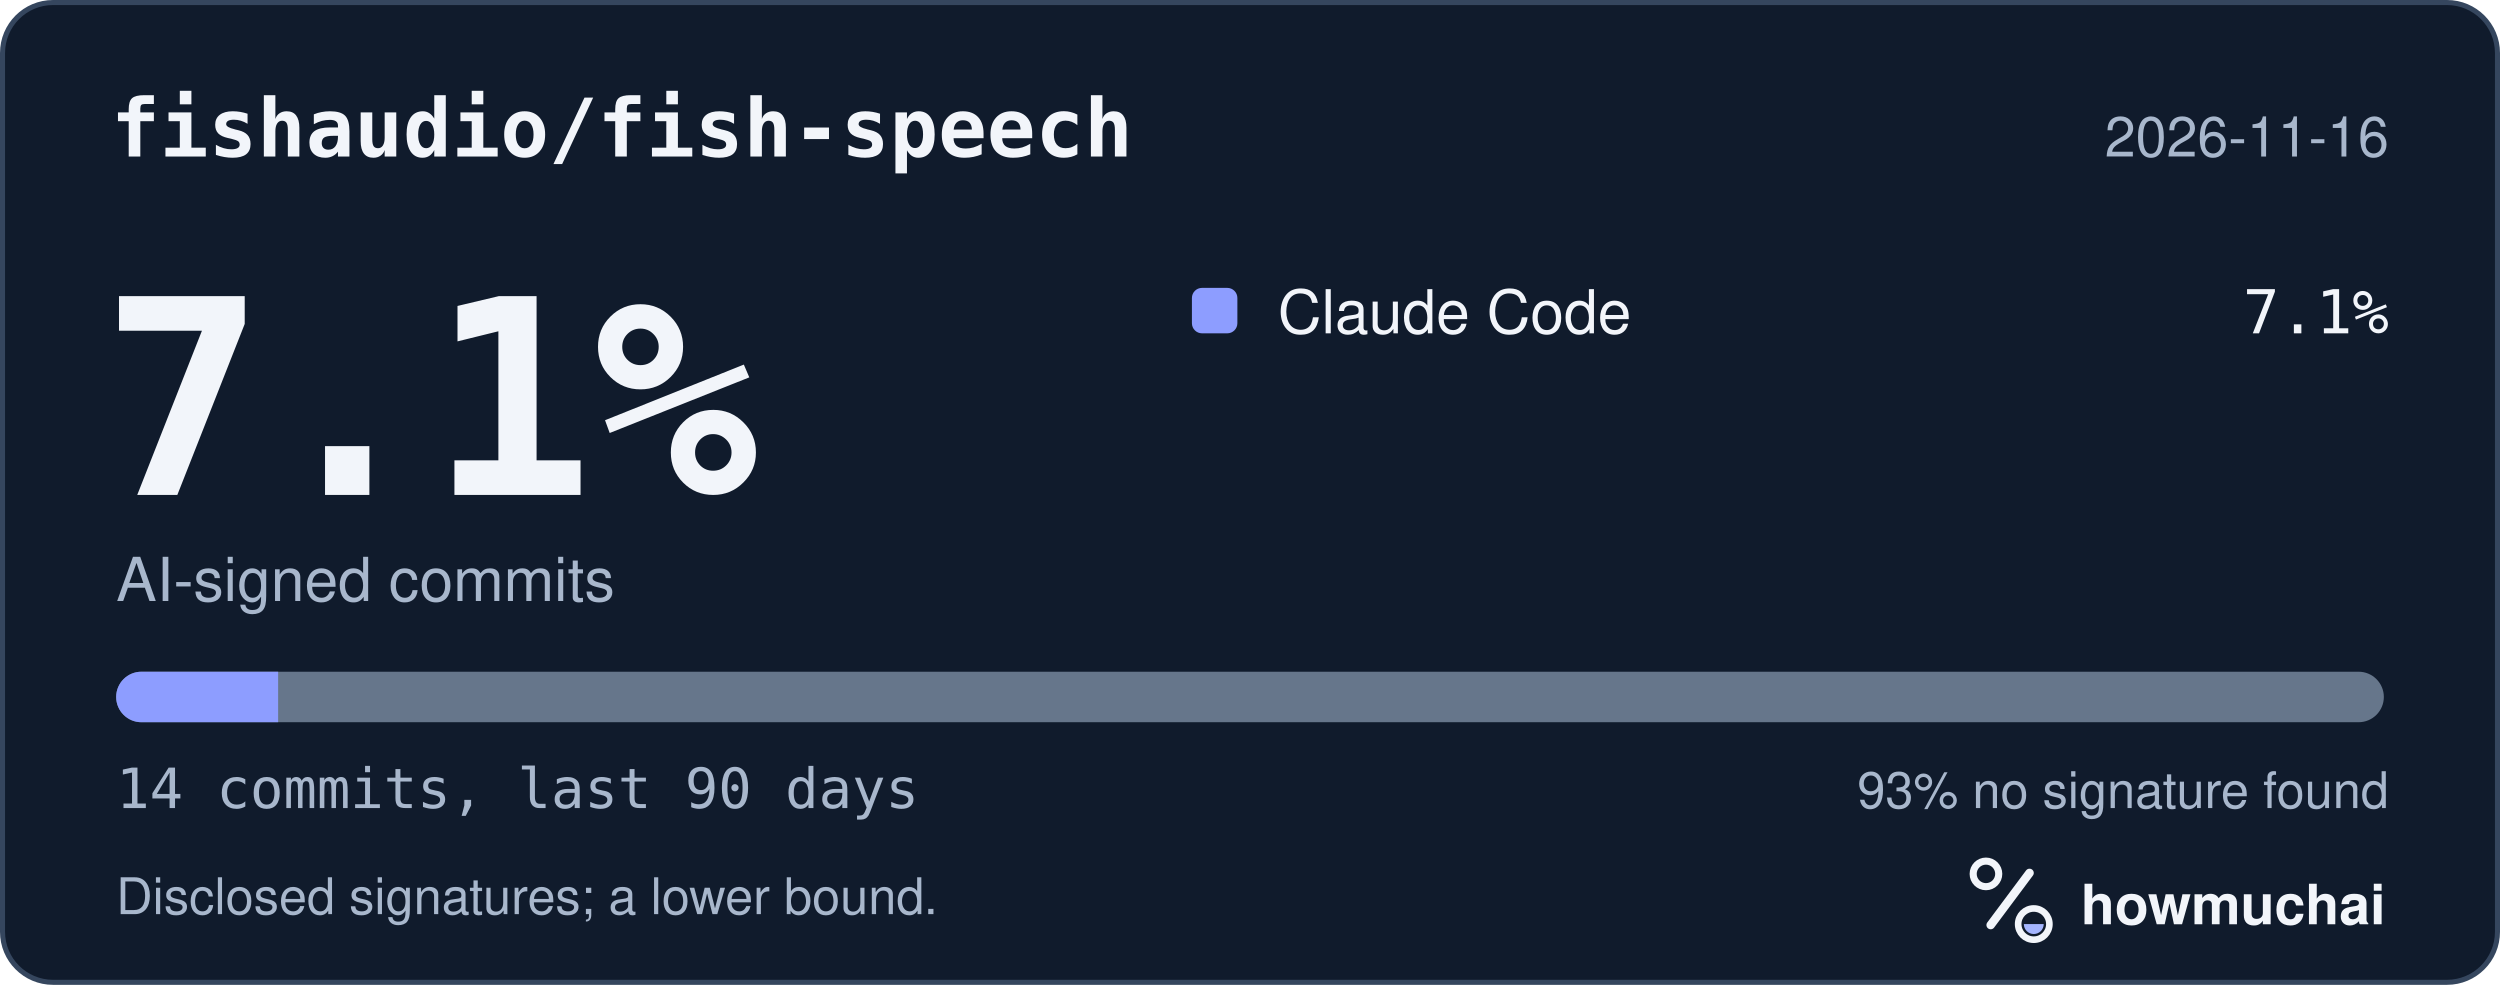
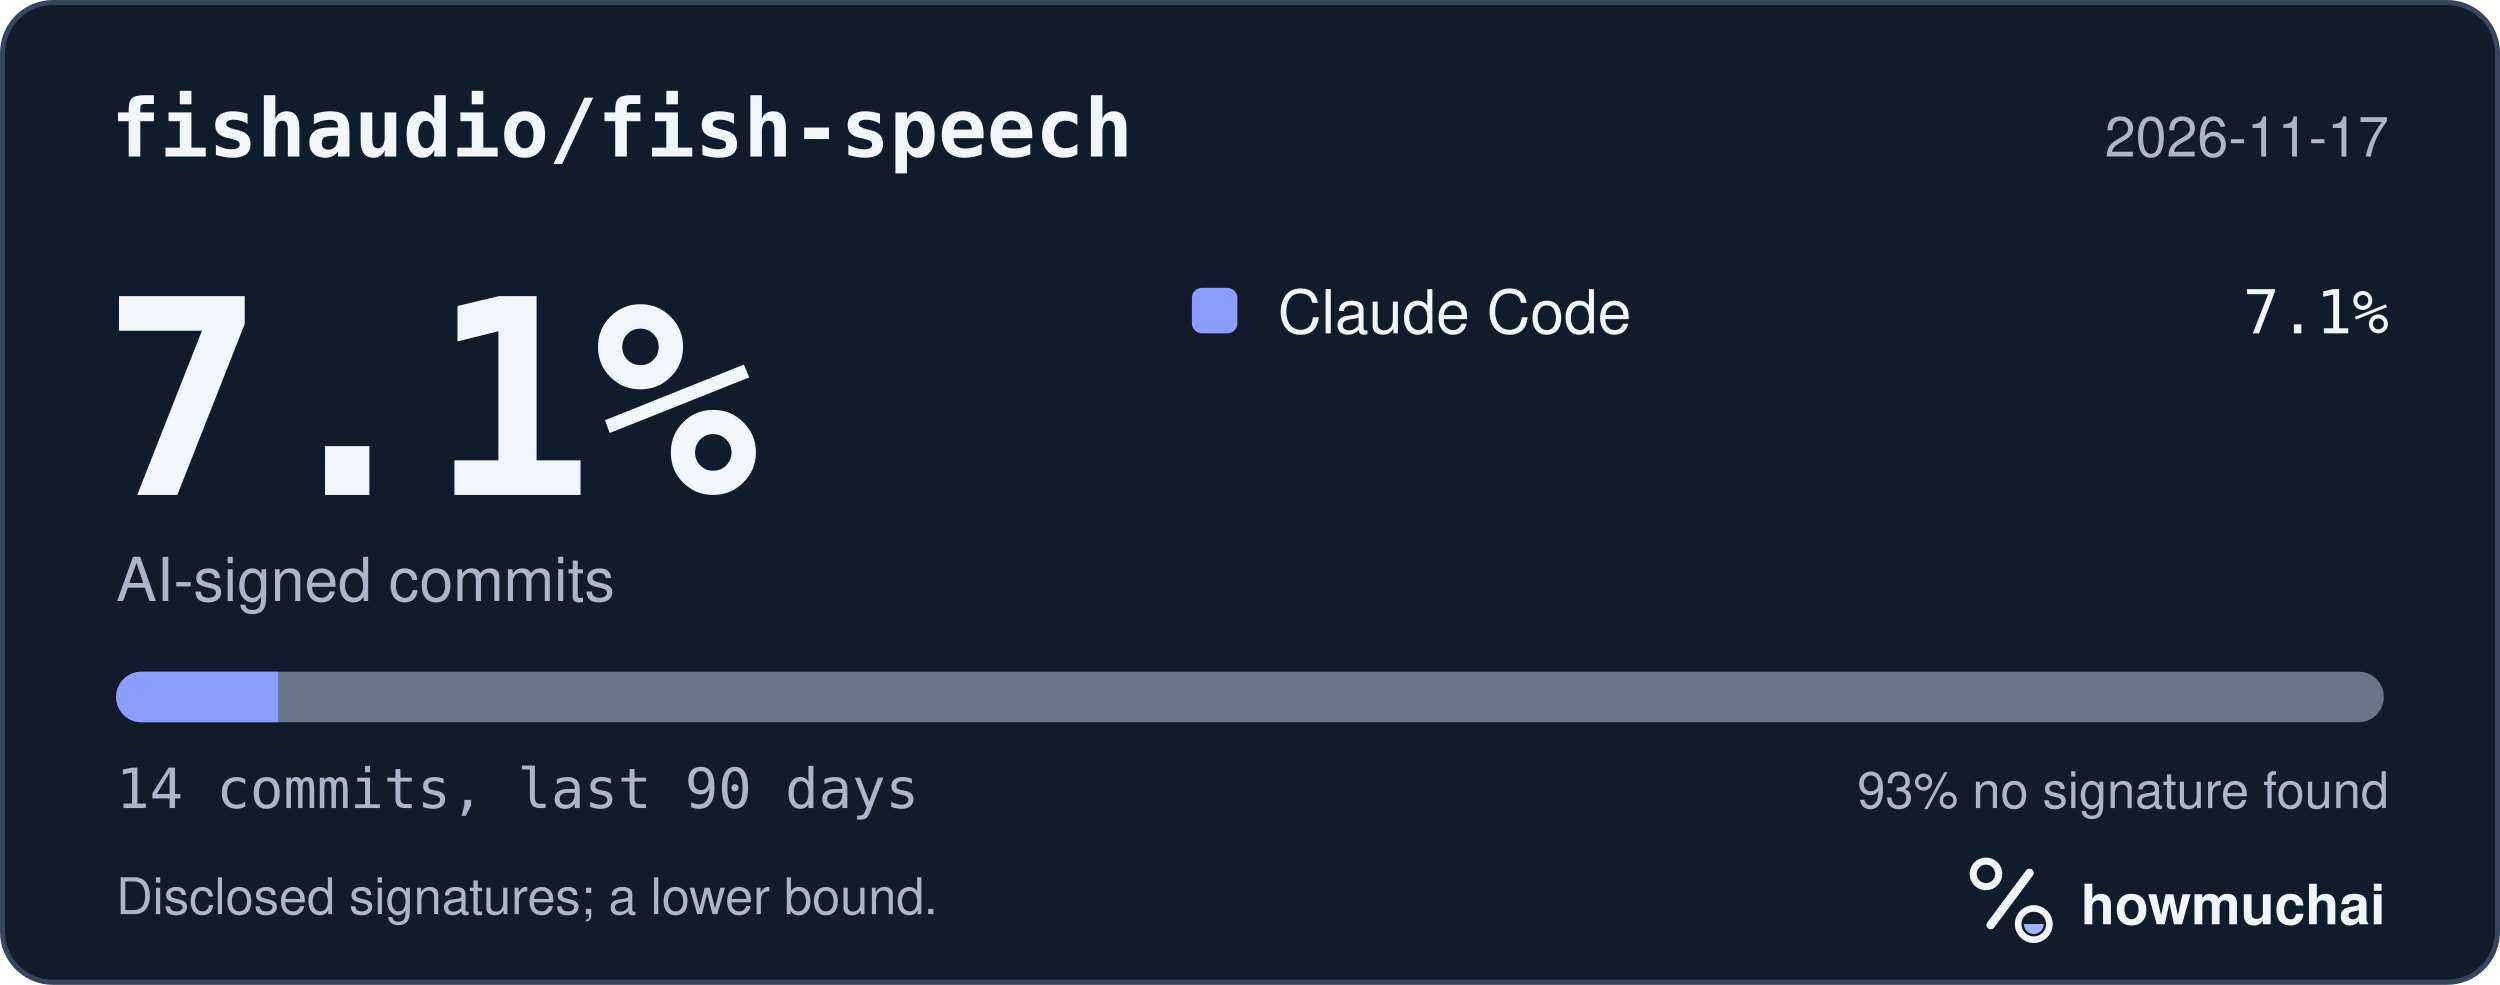
<svg xmlns="http://www.w3.org/2000/svg" width="495" height="195" viewBox="0 0 495 195" role="img" aria-labelledby="hm-t hm-d">
  <rect x="0.5" y="0.5" width="494" height="194" rx="10" fill="#101B2C" stroke="#35465E" />
  <text x="22" y="31" fill="#F2F5FA" font-family="ui-monospace, SF Mono, Menlo, Consolas, IBM Plex Mono, monospace" font-size="16" font-weight="600">fishaudio/fish-speech</text>
-   <text x="473" y="31" fill="#A8B7CC" font-family="-apple-system, BlinkMacSystemFont, Segoe UI, Helvetica, Arial, Fira Sans, sans-serif" font-size="11" text-anchor="end">2026-11-16</text>
+   <text x="473" y="31" fill="#A8B7CC" font-family="-apple-system, BlinkMacSystemFont, Segoe UI, Helvetica, Arial, Fira Sans, sans-serif" font-size="11" text-anchor="end">2026-11-17</text>
  <text x="20" y="98" fill="#F2F5FA" font-family="ui-monospace, SF Mono, Menlo, Consolas, IBM Plex Mono, monospace" font-size="54" font-weight="700">7.1%</text>
  <text x="23" y="119" fill="#A8B7CC" font-family="-apple-system, BlinkMacSystemFont, Segoe UI, Helvetica, Arial, Fira Sans, sans-serif" font-size="12">AI-signed commits</text>
  <rect x="236" y="57" width="9" height="9" rx="2" fill="#8D9DFF" />
  <text x="253" y="66" fill="#F2F5FA" font-family="-apple-system, BlinkMacSystemFont, Segoe UI, Helvetica, Arial, Fira Sans, sans-serif" font-size="12">Claude Code</text>
  <text x="473" y="66" fill="#F2F5FA" font-family="ui-monospace, SF Mono, Menlo, Consolas, IBM Plex Mono, monospace" font-size="12" text-anchor="end">7.1%</text>
  <defs>
    <clipPath id="hm-bar">
      <rect x="23" y="133" width="449" height="10" rx="5" />
    </clipPath>
  </defs>
  <rect x="23" y="133" width="449" height="10" rx="5" fill="#66768B" />
  <g clip-path="url(#hm-bar)">
    <rect x="23.00" y="133" width="32.07" height="10" fill="#8D9DFF" />
  </g>
  <text x="23" y="160" fill="#A8B7CC" font-family="ui-monospace, SF Mono, Menlo, Consolas, IBM Plex Mono, monospace" font-size="11">14 commits, last 90 days</text>
  <text x="473" y="160" fill="#A8B7CC" font-family="-apple-system, BlinkMacSystemFont, Segoe UI, Helvetica, Arial, Fira Sans, sans-serif" font-size="10" text-anchor="end">93% no signature found</text>
  <text x="23" y="181" fill="#A8B7CC" font-family="-apple-system, BlinkMacSystemFont, Segoe UI, Helvetica, Arial, Fira Sans, sans-serif" font-size="10">Disclosed signatures; a lower bound.</text>
  <g transform="translate(386 166) scale(0.046875)">
    <circle cx="154" cy="150" r="54" fill="none" stroke="#F2F5FA" stroke-width="30" />
    <path d="M174 366 338 146" fill="none" stroke="#F2F5FA" stroke-width="36" stroke-linecap="round" />
    <circle cx="356" cy="362" r="66" fill="none" stroke="#F2F5FA" stroke-width="28" />
    <path d="M314 362a42 42 0 0 0 84 0Z" fill="#A4B5FF" />
  </g>
  <text x="412" y="183" fill="#F2F5FA" font-family="-apple-system, BlinkMacSystemFont, Segoe UI, Helvetica, Arial, Fira Sans, sans-serif" font-size="11" font-weight="650">howmuchai</text>
</svg>
